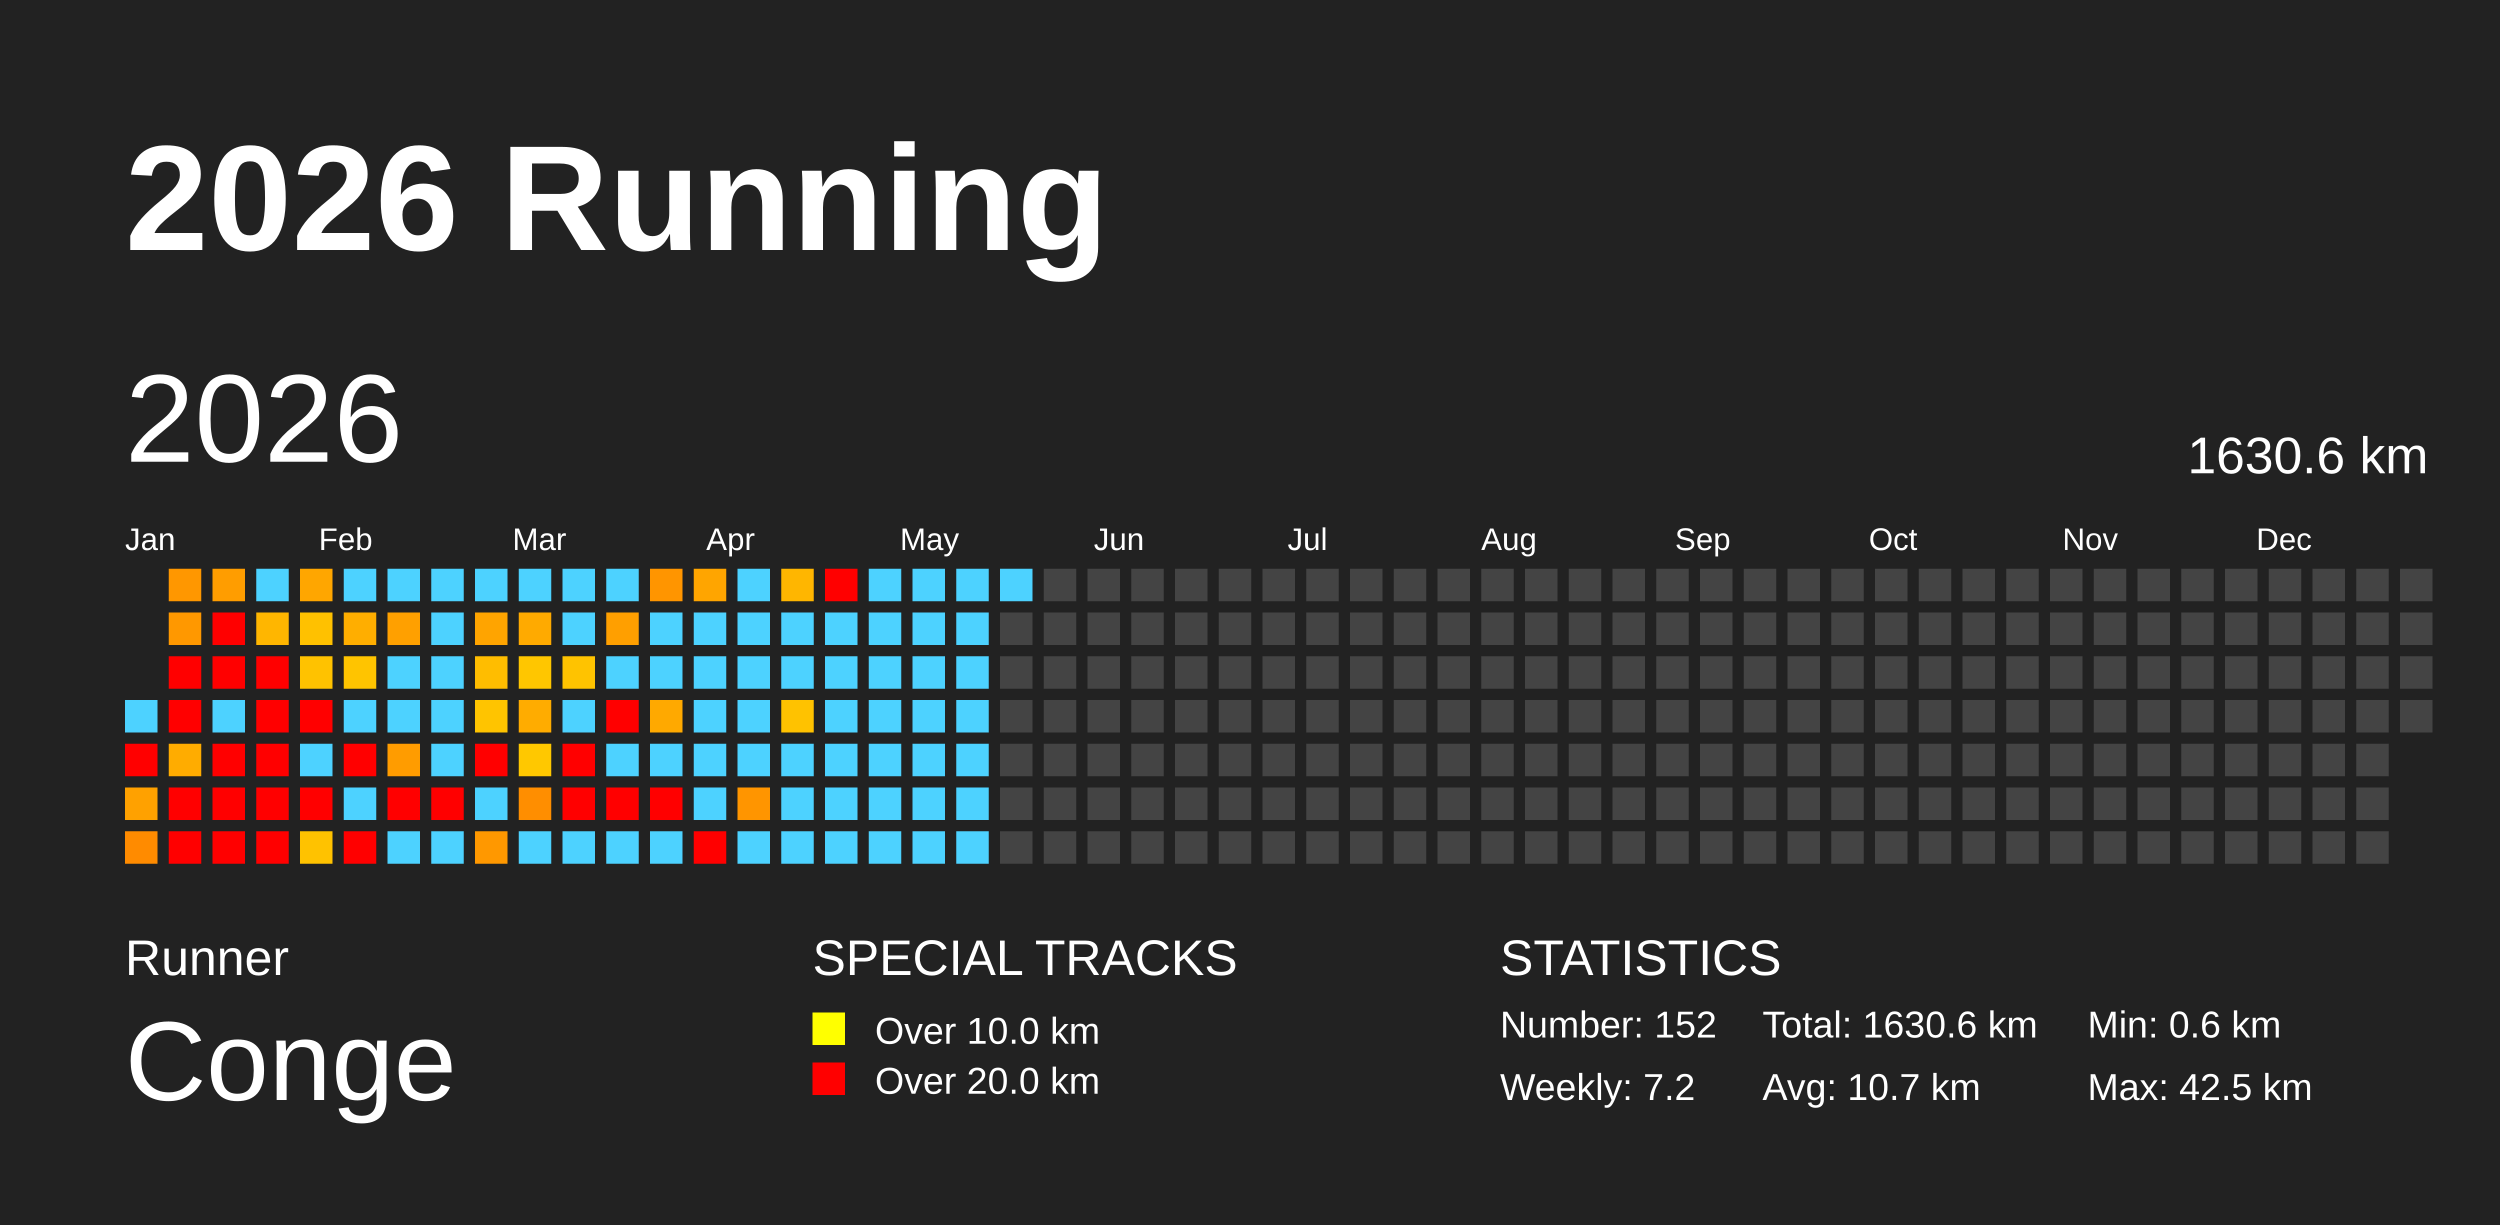
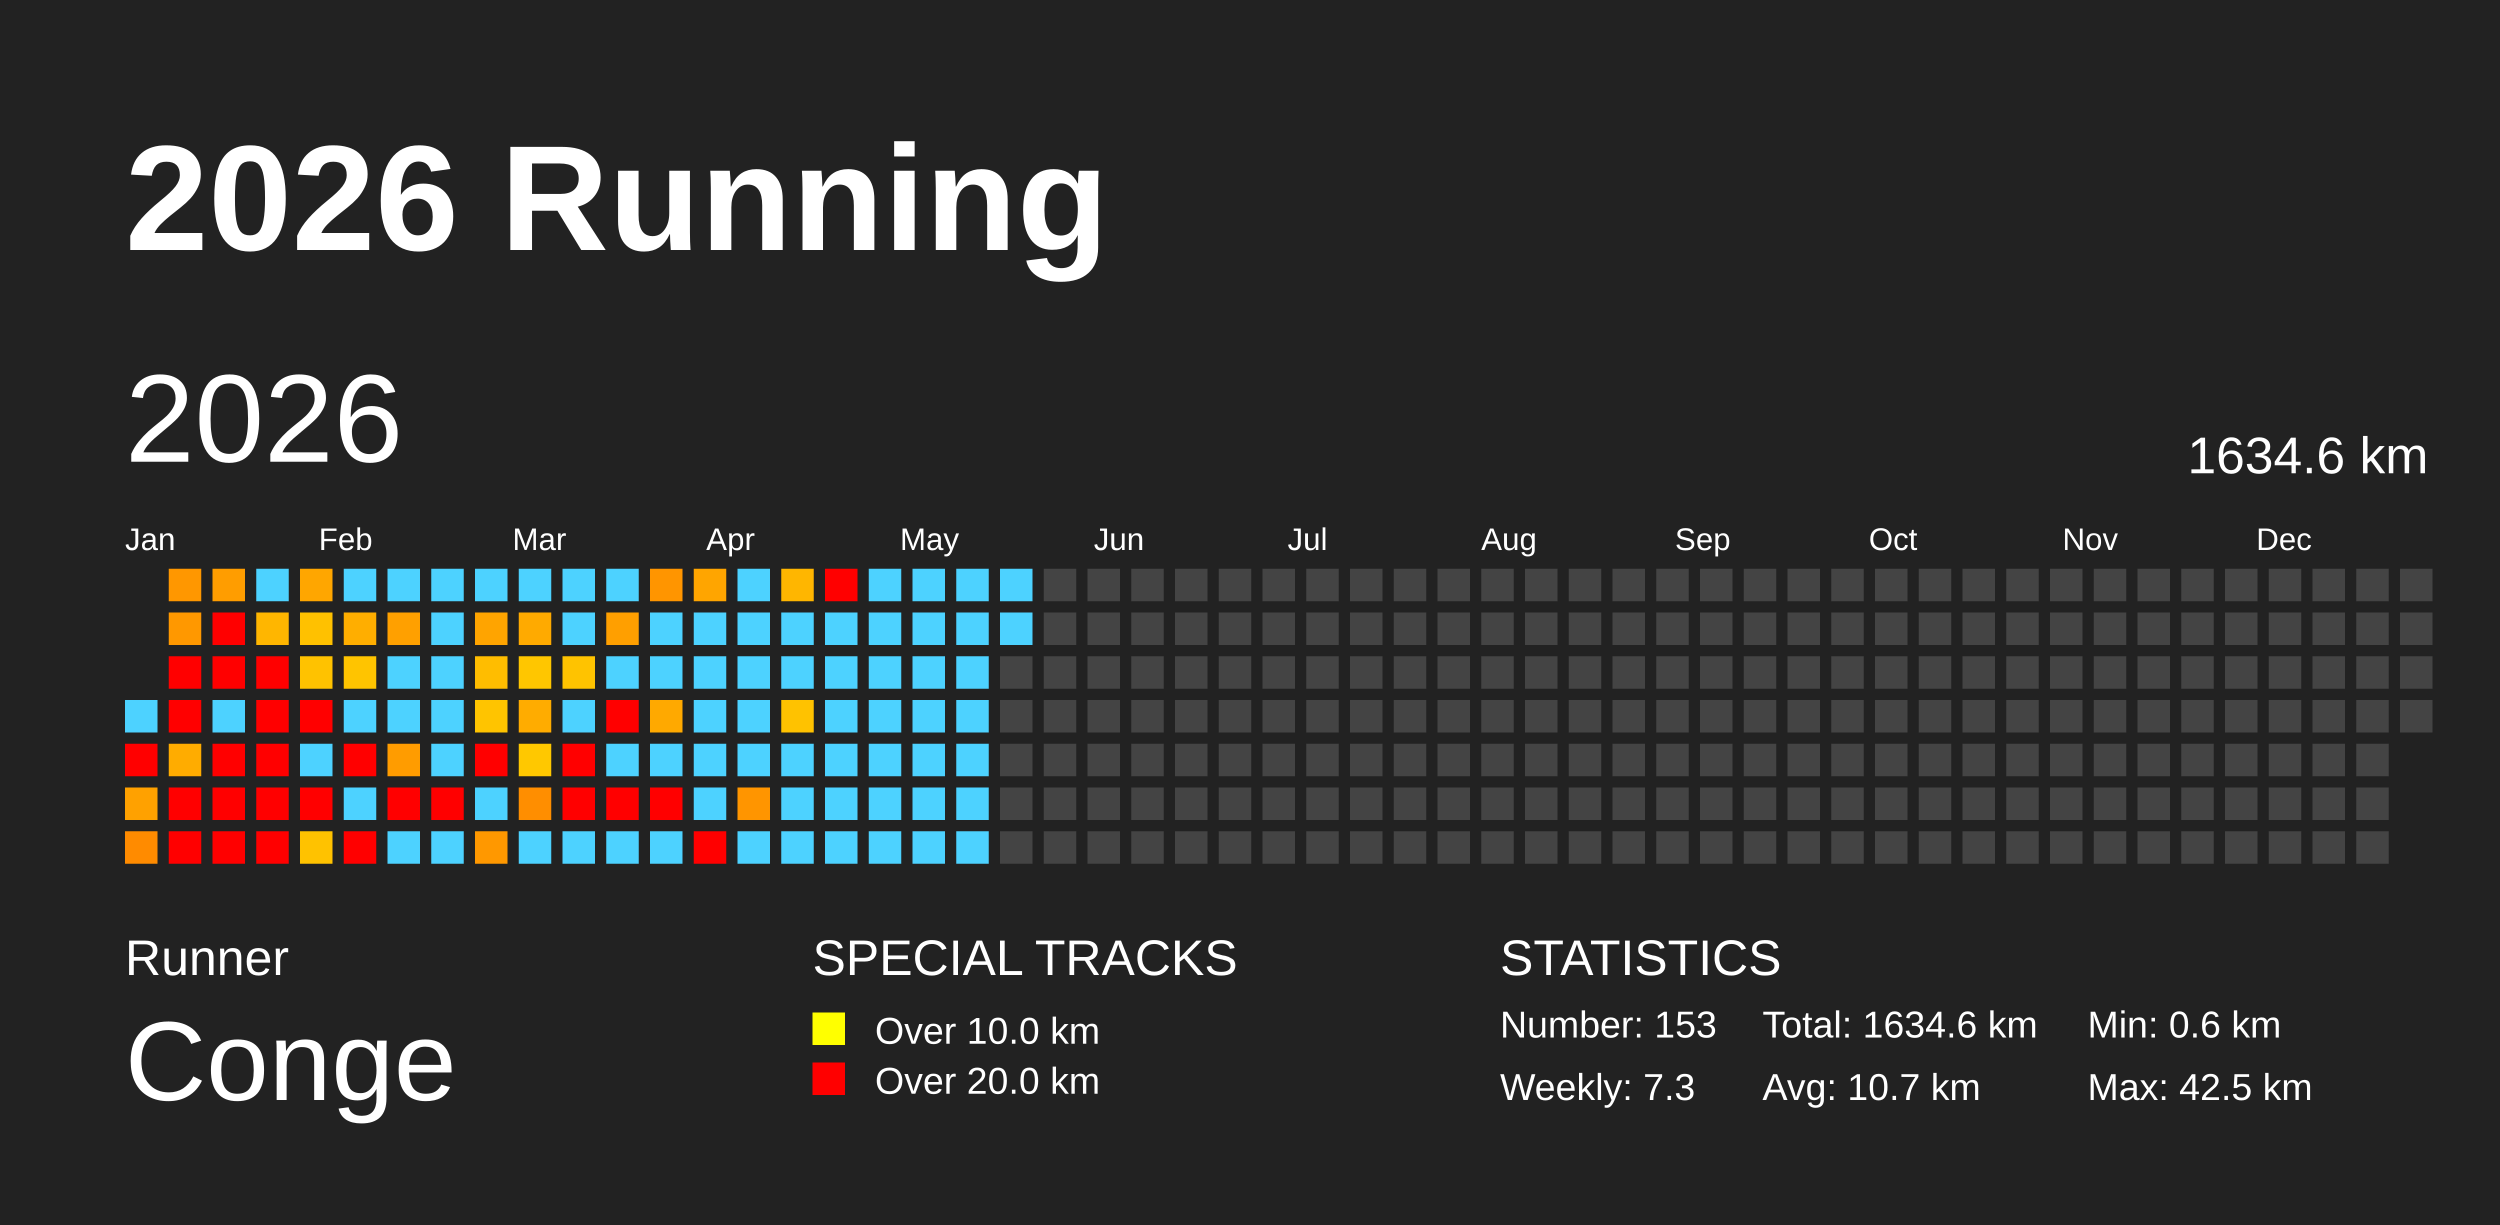
<svg xmlns="http://www.w3.org/2000/svg" baseProfile="full" height="98mm" version="1.1" viewBox="0,0,200,98" width="200mm">
  <defs />
  <rect fill="#222222" height="98" width="200" x="0" y="0" />
  <text fill="#FFFFFF" style="font-size:12px; font-family:Arial; font-weight:bold;" x="10" y="20">2026 Running</text>
  <text fill="#FFFFFF" style="font-size:4px; font-family:Arial" x="10" y="78">Runner</text>
  <text fill="#FFFFFF" style="font-size:9px; font-family:Arial" x="10" y="88">Conge</text>
  <text fill="#FFFFFF" style="font-size:4px; font-family:Arial" x="65" y="78">SPECIAL TRACKS</text>
  <rect fill="yellow" height="2.6" width="2.6" x="65" y="81" />
  <text fill="#FFFFFF" style="font-size:3px; font-family:Arial" x="70" y="83.5">Over 10.0 km</text>
  <rect fill="red" height="2.6" width="2.6" x="65" y="85" />
  <text fill="#FFFFFF" style="font-size:3px; font-family:Arial" x="70" y="87.5">Over 20.0 km</text>
  <text fill="#FFFFFF" style="font-size:4px; font-family:Arial" x="120" y="78">STATISTICS</text>
-   <text fill="#FFFFFF" style="font-size:3px; font-family:Arial" x="120" y="83">Number: 152</text>
-   <text fill="#FFFFFF" style="font-size:3px; font-family:Arial" x="120" y="88">Weekly: 7.2</text>
-   <text fill="#FFFFFF" style="font-size:3px; font-family:Arial" x="141" y="83">Total: 1630.6 km</text>
+   <text fill="#FFFFFF" style="font-size:3px; font-family:Arial" x="120" y="83">Number: 153</text>
+   <text fill="#FFFFFF" style="font-size:3px; font-family:Arial" x="120" y="88">Weekly: 7.3</text>
+   <text fill="#FFFFFF" style="font-size:3px; font-family:Arial" x="141" y="83">Total: 1634.6 km</text>
  <text fill="#FFFFFF" style="font-size:3px; font-family:Arial" x="141" y="88">Avg: 10.7 km</text>
  <text fill="#FFFFFF" style="font-size:3px; font-family:Arial" x="167" y="83">Min: 0.6 km</text>
  <text fill="#FFFFFF" style="font-size:3px; font-family:Arial" x="167" y="88">Max: 42.5 km</text>
  <text dominant-baseline="hanging" fill="#FFFFFF" style="font-size:10.0px; font-family:Arial;" x="10" y="30">2026</text>
-   <text dominant-baseline="hanging" fill="#FFFFFF" style="font-size:4.125px; font-family:Arial;" x="175" y="35">1630.6 km</text>
+   <text dominant-baseline="hanging" fill="#FFFFFF" style="font-size:4.125px; font-family:Arial;" x="175" y="35">1634.6 km</text>
  <text fill="#FFFFFF" style="font-size:2.5px; font-family:Arial" x="10.0" y="44">Jan</text>
  <text fill="#FFFFFF" style="font-size:2.5px; font-family:Arial" x="25.5" y="44">Feb</text>
  <text fill="#FFFFFF" style="font-size:2.5px; font-family:Arial" x="41.0" y="44">Mar</text>
  <text fill="#FFFFFF" style="font-size:2.5px; font-family:Arial" x="56.5" y="44">Apr</text>
  <text fill="#FFFFFF" style="font-size:2.5px; font-family:Arial" x="72.0" y="44">May</text>
  <text fill="#FFFFFF" style="font-size:2.5px; font-family:Arial" x="87.5" y="44">Jun</text>
  <text fill="#FFFFFF" style="font-size:2.5px; font-family:Arial" x="103.0" y="44">Jul</text>
  <text fill="#FFFFFF" style="font-size:2.5px; font-family:Arial" x="118.5" y="44">Aug</text>
  <text fill="#FFFFFF" style="font-size:2.5px; font-family:Arial" x="134.0" y="44">Sep</text>
  <text fill="#FFFFFF" style="font-size:2.5px; font-family:Arial" x="149.5" y="44">Oct</text>
  <text fill="#FFFFFF" style="font-size:2.5px; font-family:Arial" x="165.0" y="44">Nov</text>
  <text fill="#FFFFFF" style="font-size:2.5px; font-family:Arial" x="180.5" y="44">Dec</text>
  <rect fill="#4dd2ff" height="2.6" width="2.6" x="10.0" y="56.0" />
  <rect fill="red" height="2.6" width="2.6" x="10.0" y="59.5" />
  <rect fill="#ffa100" height="2.6" width="2.6" x="10.0" y="63.0" />
  <rect fill="#ff8b00" height="2.6" width="2.6" x="10.0" y="66.5" />
  <rect fill="#ff9700" height="2.6" width="2.6" x="13.5" y="45.5" />
  <rect fill="#ff9800" height="2.6" width="2.6" x="13.5" y="49.0" />
  <rect fill="red" height="2.6" width="2.6" x="13.5" y="52.5" />
  <rect fill="red" height="2.6" width="2.6" x="13.5" y="56.0" />
  <rect fill="#ffac00" height="2.6" width="2.6" x="13.5" y="59.5" />
  <rect fill="red" height="2.6" width="2.6" x="13.5" y="63.0" />
  <rect fill="red" height="2.6" width="2.6" x="13.5" y="66.5" />
  <rect fill="#ff9d00" height="2.6" width="2.6" x="17.0" y="45.5" />
  <rect fill="red" height="2.6" width="2.6" x="17.0" y="49.0" />
  <rect fill="red" height="2.6" width="2.6" x="17.0" y="52.5" />
  <rect fill="#4dd2ff" height="2.6" width="2.6" x="17.0" y="56.0" />
  <rect fill="red" height="2.6" width="2.6" x="17.0" y="59.5" />
  <rect fill="red" height="2.6" width="2.6" x="17.0" y="63.0" />
  <rect fill="red" height="2.6" width="2.6" x="17.0" y="66.5" />
  <rect fill="#4dd2ff" height="2.6" width="2.6" x="20.5" y="45.5" />
  <rect fill="#ffb600" height="2.6" width="2.6" x="20.5" y="49.0" />
  <rect fill="red" height="2.6" width="2.6" x="20.5" y="52.5" />
  <rect fill="red" height="2.6" width="2.6" x="20.5" y="56.0" />
  <rect fill="red" height="2.6" width="2.6" x="20.5" y="59.5" />
  <rect fill="red" height="2.6" width="2.6" x="20.5" y="63.0" />
  <rect fill="red" height="2.6" width="2.6" x="20.5" y="66.5" />
  <rect fill="#ffa600" height="2.6" width="2.6" x="24.0" y="45.5" />
  <rect fill="#ffc100" height="2.6" width="2.6" x="24.0" y="49.0" />
  <rect fill="#ffc200" height="2.6" width="2.6" x="24.0" y="52.5" />
  <rect fill="red" height="2.6" width="2.6" x="24.0" y="56.0" />
  <rect fill="#4dd2ff" height="2.6" width="2.6" x="24.0" y="59.5" />
  <rect fill="red" height="2.6" width="2.6" x="24.0" y="63.0" />
  <rect fill="#ffc200" height="2.6" width="2.6" x="24.0" y="66.5" />
  <rect fill="#4dd2ff" height="2.6" width="2.6" x="27.5" y="45.5" />
  <rect fill="#ffae00" height="2.6" width="2.6" x="27.5" y="49.0" />
  <rect fill="#ffc400" height="2.6" width="2.6" x="27.5" y="52.5" />
  <rect fill="#4dd2ff" height="2.6" width="2.6" x="27.5" y="56.0" />
  <rect fill="red" height="2.6" width="2.6" x="27.5" y="59.5" />
  <rect fill="#4dd2ff" height="2.6" width="2.6" x="27.5" y="63.0" />
  <rect fill="red" height="2.6" width="2.6" x="27.5" y="66.5" />
  <rect fill="#4dd2ff" height="2.6" width="2.6" x="31.0" y="45.5" />
  <rect fill="#ffa000" height="2.6" width="2.6" x="31.0" y="49.0" />
  <rect fill="#4dd2ff" height="2.6" width="2.6" x="31.0" y="52.5" />
  <rect fill="#4dd2ff" height="2.6" width="2.6" x="31.0" y="56.0" />
  <rect fill="#ff9c00" height="2.6" width="2.6" x="31.0" y="59.5" />
  <rect fill="red" height="2.6" width="2.6" x="31.0" y="63.0" />
  <rect fill="#4dd2ff" height="2.6" width="2.6" x="31.0" y="66.5" />
  <rect fill="#4dd2ff" height="2.6" width="2.6" x="34.5" y="45.5" />
  <rect fill="#4dd2ff" height="2.6" width="2.6" x="34.5" y="49.0" />
  <rect fill="#4dd2ff" height="2.6" width="2.6" x="34.5" y="52.5" />
  <rect fill="#4dd2ff" height="2.6" width="2.6" x="34.5" y="56.0" />
  <rect fill="#4dd2ff" height="2.6" width="2.6" x="34.5" y="59.5" />
  <rect fill="red" height="2.6" width="2.6" x="34.5" y="63.0" />
  <rect fill="#4dd2ff" height="2.6" width="2.6" x="34.5" y="66.5" />
  <rect fill="#4dd2ff" height="2.6" width="2.6" x="38.0" y="45.5" />
  <rect fill="#ffa400" height="2.6" width="2.6" x="38.0" y="49.0" />
  <rect fill="#ffbd00" height="2.6" width="2.6" x="38.0" y="52.5" />
  <rect fill="#ffc400" height="2.6" width="2.6" x="38.0" y="56.0" />
  <rect fill="red" height="2.6" width="2.6" x="38.0" y="59.5" />
  <rect fill="#4dd2ff" height="2.6" width="2.6" x="38.0" y="63.0" />
  <rect fill="#ff9800" height="2.6" width="2.6" x="38.0" y="66.5" />
  <rect fill="#4dd2ff" height="2.6" width="2.6" x="41.5" y="45.5" />
  <rect fill="#ffaa00" height="2.6" width="2.6" x="41.5" y="49.0" />
  <rect fill="#ffc600" height="2.6" width="2.6" x="41.5" y="52.5" />
  <rect fill="#ffac00" height="2.6" width="2.6" x="41.5" y="56.0" />
  <rect fill="#ffc800" height="2.6" width="2.6" x="41.5" y="59.5" />
  <rect fill="#ff8e00" height="2.6" width="2.6" x="41.5" y="63.0" />
  <rect fill="#4dd2ff" height="2.6" width="2.6" x="41.5" y="66.5" />
  <rect fill="#4dd2ff" height="2.6" width="2.6" x="45.0" y="45.5" />
  <rect fill="#4dd2ff" height="2.6" width="2.6" x="45.0" y="49.0" />
  <rect fill="#ffc300" height="2.6" width="2.6" x="45.0" y="52.5" />
  <rect fill="#4dd2ff" height="2.6" width="2.6" x="45.0" y="56.0" />
  <rect fill="red" height="2.6" width="2.6" x="45.0" y="59.5" />
  <rect fill="red" height="2.6" width="2.6" x="45.0" y="63.0" />
  <rect fill="#4dd2ff" height="2.6" width="2.6" x="45.0" y="66.5" />
  <rect fill="#4dd2ff" height="2.6" width="2.6" x="48.5" y="45.5" />
  <rect fill="#ff9f00" height="2.6" width="2.6" x="48.5" y="49.0" />
  <rect fill="#4dd2ff" height="2.6" width="2.6" x="48.5" y="52.5" />
  <rect fill="red" height="2.6" width="2.6" x="48.5" y="56.0" />
  <rect fill="#4dd2ff" height="2.6" width="2.6" x="48.5" y="59.5" />
  <rect fill="red" height="2.6" width="2.6" x="48.5" y="63.0" />
  <rect fill="#4dd2ff" height="2.6" width="2.6" x="48.5" y="66.5" />
  <rect fill="#ff9500" height="2.6" width="2.6" x="52.0" y="45.5" />
  <rect fill="#4dd2ff" height="2.6" width="2.6" x="52.0" y="49.0" />
  <rect fill="#4dd2ff" height="2.6" width="2.6" x="52.0" y="52.5" />
  <rect fill="#ffa900" height="2.6" width="2.6" x="52.0" y="56.0" />
  <rect fill="#4dd2ff" height="2.6" width="2.6" x="52.0" y="59.5" />
  <rect fill="red" height="2.6" width="2.6" x="52.0" y="63.0" />
  <rect fill="#4dd2ff" height="2.6" width="2.6" x="52.0" y="66.5" />
  <rect fill="#ffa500" height="2.6" width="2.6" x="55.5" y="45.5" />
  <rect fill="#4dd2ff" height="2.6" width="2.6" x="55.5" y="49.0" />
  <rect fill="#4dd2ff" height="2.6" width="2.6" x="55.5" y="52.5" />
  <rect fill="#4dd2ff" height="2.6" width="2.6" x="55.5" y="56.0" />
  <rect fill="#4dd2ff" height="2.6" width="2.6" x="55.5" y="59.5" />
  <rect fill="#4dd2ff" height="2.6" width="2.6" x="55.5" y="63.0" />
  <rect fill="red" height="2.6" width="2.6" x="55.5" y="66.5" />
  <rect fill="#4dd2ff" height="2.6" width="2.6" x="59.0" y="45.5" />
  <rect fill="#4dd2ff" height="2.6" width="2.6" x="59.0" y="49.0" />
  <rect fill="#4dd2ff" height="2.6" width="2.6" x="59.0" y="52.5" />
  <rect fill="#4dd2ff" height="2.6" width="2.6" x="59.0" y="56.0" />
  <rect fill="#4dd2ff" height="2.6" width="2.6" x="59.0" y="59.5" />
  <rect fill="#ff9500" height="2.6" width="2.6" x="59.0" y="63.0" />
  <rect fill="#4dd2ff" height="2.6" width="2.6" x="59.0" y="66.5" />
  <rect fill="#ffb600" height="2.6" width="2.6" x="62.5" y="45.5" />
  <rect fill="#4dd2ff" height="2.6" width="2.6" x="62.5" y="49.0" />
  <rect fill="#4dd2ff" height="2.6" width="2.6" x="62.5" y="52.5" />
  <rect fill="#ffc200" height="2.6" width="2.6" x="62.5" y="56.0" />
  <rect fill="#4dd2ff" height="2.6" width="2.6" x="62.5" y="59.5" />
  <rect fill="#4dd2ff" height="2.6" width="2.6" x="62.5" y="63.0" />
  <rect fill="#4dd2ff" height="2.6" width="2.6" x="62.5" y="66.5" />
  <rect fill="red" height="2.6" width="2.6" x="66.0" y="45.5" />
  <rect fill="#4dd2ff" height="2.6" width="2.6" x="66.0" y="49.0" />
  <rect fill="#4dd2ff" height="2.6" width="2.6" x="66.0" y="52.5" />
  <rect fill="#4dd2ff" height="2.6" width="2.6" x="66.0" y="56.0" />
  <rect fill="#4dd2ff" height="2.6" width="2.6" x="66.0" y="59.5" />
  <rect fill="#4dd2ff" height="2.6" width="2.6" x="66.0" y="63.0" />
  <rect fill="#4dd2ff" height="2.6" width="2.6" x="66.0" y="66.5" />
  <rect fill="#4dd2ff" height="2.6" width="2.6" x="69.5" y="45.5" />
  <rect fill="#4dd2ff" height="2.6" width="2.6" x="69.5" y="49.0" />
  <rect fill="#4dd2ff" height="2.6" width="2.6" x="69.5" y="52.5" />
  <rect fill="#4dd2ff" height="2.6" width="2.6" x="69.5" y="56.0" />
  <rect fill="#4dd2ff" height="2.6" width="2.6" x="69.5" y="59.5" />
  <rect fill="#4dd2ff" height="2.6" width="2.6" x="69.5" y="63.0" />
  <rect fill="#4dd2ff" height="2.6" width="2.6" x="69.5" y="66.5" />
  <rect fill="#4dd2ff" height="2.6" width="2.6" x="73.0" y="45.5" />
  <rect fill="#4dd2ff" height="2.6" width="2.6" x="73.0" y="49.0" />
  <rect fill="#4dd2ff" height="2.6" width="2.6" x="73.0" y="52.5" />
  <rect fill="#4dd2ff" height="2.6" width="2.6" x="73.0" y="56.0" />
  <rect fill="#4dd2ff" height="2.6" width="2.6" x="73.0" y="59.5" />
  <rect fill="#4dd2ff" height="2.6" width="2.6" x="73.0" y="63.0" />
  <rect fill="#4dd2ff" height="2.6" width="2.6" x="73.0" y="66.5" />
  <rect fill="#4dd2ff" height="2.6" width="2.6" x="76.5" y="45.5" />
  <rect fill="#4dd2ff" height="2.6" width="2.6" x="76.5" y="49.0" />
  <rect fill="#4dd2ff" height="2.6" width="2.6" x="76.5" y="52.5" />
  <rect fill="#4dd2ff" height="2.6" width="2.6" x="76.5" y="56.0" />
  <rect fill="#4dd2ff" height="2.6" width="2.6" x="76.5" y="59.5" />
  <rect fill="#4dd2ff" height="2.6" width="2.6" x="76.5" y="63.0" />
  <rect fill="#4dd2ff" height="2.6" width="2.6" x="76.5" y="66.5" />
  <rect fill="#4dd2ff" height="2.6" width="2.6" x="80.0" y="45.5" />
-   <rect fill="#444444" height="2.6" width="2.6" x="80.0" y="49.0" />
+   <rect fill="#4dd2ff" height="2.6" width="2.6" x="80.0" y="49.0" />
  <rect fill="#444444" height="2.6" width="2.6" x="80.0" y="52.5" />
  <rect fill="#444444" height="2.6" width="2.6" x="80.0" y="56.0" />
  <rect fill="#444444" height="2.6" width="2.6" x="80.0" y="59.5" />
  <rect fill="#444444" height="2.6" width="2.6" x="80.0" y="63.0" />
  <rect fill="#444444" height="2.6" width="2.6" x="80.0" y="66.5" />
  <rect fill="#444444" height="2.6" width="2.6" x="83.5" y="45.5" />
  <rect fill="#444444" height="2.6" width="2.6" x="83.5" y="49.0" />
  <rect fill="#444444" height="2.6" width="2.6" x="83.5" y="52.5" />
  <rect fill="#444444" height="2.6" width="2.6" x="83.5" y="56.0" />
  <rect fill="#444444" height="2.6" width="2.6" x="83.5" y="59.5" />
  <rect fill="#444444" height="2.6" width="2.6" x="83.5" y="63.0" />
  <rect fill="#444444" height="2.6" width="2.6" x="83.5" y="66.5" />
  <rect fill="#444444" height="2.6" width="2.6" x="87.0" y="45.5" />
  <rect fill="#444444" height="2.6" width="2.6" x="87.0" y="49.0" />
  <rect fill="#444444" height="2.6" width="2.6" x="87.0" y="52.5" />
  <rect fill="#444444" height="2.6" width="2.6" x="87.0" y="56.0" />
  <rect fill="#444444" height="2.6" width="2.6" x="87.0" y="59.5" />
  <rect fill="#444444" height="2.6" width="2.6" x="87.0" y="63.0" />
  <rect fill="#444444" height="2.6" width="2.6" x="87.0" y="66.5" />
  <rect fill="#444444" height="2.6" width="2.6" x="90.5" y="45.5" />
  <rect fill="#444444" height="2.6" width="2.6" x="90.5" y="49.0" />
  <rect fill="#444444" height="2.6" width="2.6" x="90.5" y="52.5" />
  <rect fill="#444444" height="2.6" width="2.6" x="90.5" y="56.0" />
  <rect fill="#444444" height="2.6" width="2.6" x="90.5" y="59.5" />
  <rect fill="#444444" height="2.6" width="2.6" x="90.5" y="63.0" />
  <rect fill="#444444" height="2.6" width="2.6" x="90.5" y="66.5" />
  <rect fill="#444444" height="2.6" width="2.6" x="94.0" y="45.5" />
  <rect fill="#444444" height="2.6" width="2.6" x="94.0" y="49.0" />
  <rect fill="#444444" height="2.6" width="2.6" x="94.0" y="52.5" />
  <rect fill="#444444" height="2.6" width="2.6" x="94.0" y="56.0" />
  <rect fill="#444444" height="2.6" width="2.6" x="94.0" y="59.5" />
  <rect fill="#444444" height="2.6" width="2.6" x="94.0" y="63.0" />
  <rect fill="#444444" height="2.6" width="2.6" x="94.0" y="66.5" />
  <rect fill="#444444" height="2.6" width="2.6" x="97.5" y="45.5" />
  <rect fill="#444444" height="2.6" width="2.6" x="97.5" y="49.0" />
  <rect fill="#444444" height="2.6" width="2.6" x="97.5" y="52.5" />
  <rect fill="#444444" height="2.6" width="2.6" x="97.5" y="56.0" />
  <rect fill="#444444" height="2.6" width="2.6" x="97.5" y="59.5" />
  <rect fill="#444444" height="2.6" width="2.6" x="97.5" y="63.0" />
  <rect fill="#444444" height="2.6" width="2.6" x="97.5" y="66.5" />
  <rect fill="#444444" height="2.6" width="2.6" x="101.0" y="45.5" />
  <rect fill="#444444" height="2.6" width="2.6" x="101.0" y="49.0" />
  <rect fill="#444444" height="2.6" width="2.6" x="101.0" y="52.5" />
  <rect fill="#444444" height="2.6" width="2.6" x="101.0" y="56.0" />
  <rect fill="#444444" height="2.6" width="2.6" x="101.0" y="59.5" />
  <rect fill="#444444" height="2.6" width="2.6" x="101.0" y="63.0" />
  <rect fill="#444444" height="2.6" width="2.6" x="101.0" y="66.5" />
  <rect fill="#444444" height="2.6" width="2.6" x="104.5" y="45.5" />
  <rect fill="#444444" height="2.6" width="2.6" x="104.5" y="49.0" />
  <rect fill="#444444" height="2.6" width="2.6" x="104.5" y="52.5" />
  <rect fill="#444444" height="2.6" width="2.6" x="104.5" y="56.0" />
  <rect fill="#444444" height="2.6" width="2.6" x="104.5" y="59.5" />
  <rect fill="#444444" height="2.6" width="2.6" x="104.5" y="63.0" />
  <rect fill="#444444" height="2.6" width="2.6" x="104.5" y="66.5" />
  <rect fill="#444444" height="2.6" width="2.6" x="108.0" y="45.5" />
  <rect fill="#444444" height="2.6" width="2.6" x="108.0" y="49.0" />
  <rect fill="#444444" height="2.6" width="2.6" x="108.0" y="52.5" />
  <rect fill="#444444" height="2.6" width="2.6" x="108.0" y="56.0" />
  <rect fill="#444444" height="2.6" width="2.6" x="108.0" y="59.5" />
  <rect fill="#444444" height="2.6" width="2.6" x="108.0" y="63.0" />
  <rect fill="#444444" height="2.6" width="2.6" x="108.0" y="66.5" />
  <rect fill="#444444" height="2.6" width="2.6" x="111.5" y="45.5" />
  <rect fill="#444444" height="2.6" width="2.6" x="111.5" y="49.0" />
  <rect fill="#444444" height="2.6" width="2.6" x="111.5" y="52.5" />
  <rect fill="#444444" height="2.6" width="2.6" x="111.5" y="56.0" />
  <rect fill="#444444" height="2.6" width="2.6" x="111.5" y="59.5" />
  <rect fill="#444444" height="2.6" width="2.6" x="111.5" y="63.0" />
  <rect fill="#444444" height="2.6" width="2.6" x="111.5" y="66.5" />
  <rect fill="#444444" height="2.6" width="2.6" x="115.0" y="45.5" />
  <rect fill="#444444" height="2.6" width="2.6" x="115.0" y="49.0" />
  <rect fill="#444444" height="2.6" width="2.6" x="115.0" y="52.5" />
  <rect fill="#444444" height="2.6" width="2.6" x="115.0" y="56.0" />
  <rect fill="#444444" height="2.6" width="2.6" x="115.0" y="59.5" />
  <rect fill="#444444" height="2.6" width="2.6" x="115.0" y="63.0" />
  <rect fill="#444444" height="2.6" width="2.6" x="115.0" y="66.5" />
  <rect fill="#444444" height="2.6" width="2.6" x="118.5" y="45.5" />
  <rect fill="#444444" height="2.6" width="2.6" x="118.5" y="49.0" />
  <rect fill="#444444" height="2.6" width="2.6" x="118.5" y="52.5" />
  <rect fill="#444444" height="2.6" width="2.6" x="118.5" y="56.0" />
  <rect fill="#444444" height="2.6" width="2.6" x="118.5" y="59.5" />
  <rect fill="#444444" height="2.6" width="2.6" x="118.5" y="63.0" />
  <rect fill="#444444" height="2.6" width="2.6" x="118.5" y="66.5" />
  <rect fill="#444444" height="2.6" width="2.6" x="122.0" y="45.5" />
  <rect fill="#444444" height="2.6" width="2.6" x="122.0" y="49.0" />
  <rect fill="#444444" height="2.6" width="2.6" x="122.0" y="52.5" />
  <rect fill="#444444" height="2.6" width="2.6" x="122.0" y="56.0" />
  <rect fill="#444444" height="2.6" width="2.6" x="122.0" y="59.5" />
  <rect fill="#444444" height="2.6" width="2.6" x="122.0" y="63.0" />
  <rect fill="#444444" height="2.6" width="2.6" x="122.0" y="66.5" />
  <rect fill="#444444" height="2.6" width="2.6" x="125.5" y="45.5" />
  <rect fill="#444444" height="2.6" width="2.6" x="125.5" y="49.0" />
  <rect fill="#444444" height="2.6" width="2.6" x="125.5" y="52.5" />
  <rect fill="#444444" height="2.6" width="2.6" x="125.5" y="56.0" />
  <rect fill="#444444" height="2.6" width="2.6" x="125.5" y="59.5" />
  <rect fill="#444444" height="2.6" width="2.6" x="125.5" y="63.0" />
  <rect fill="#444444" height="2.6" width="2.6" x="125.5" y="66.5" />
  <rect fill="#444444" height="2.6" width="2.6" x="129.0" y="45.5" />
  <rect fill="#444444" height="2.6" width="2.6" x="129.0" y="49.0" />
  <rect fill="#444444" height="2.6" width="2.6" x="129.0" y="52.5" />
  <rect fill="#444444" height="2.6" width="2.6" x="129.0" y="56.0" />
  <rect fill="#444444" height="2.6" width="2.6" x="129.0" y="59.5" />
  <rect fill="#444444" height="2.6" width="2.6" x="129.0" y="63.0" />
  <rect fill="#444444" height="2.6" width="2.6" x="129.0" y="66.5" />
  <rect fill="#444444" height="2.6" width="2.6" x="132.5" y="45.5" />
  <rect fill="#444444" height="2.6" width="2.6" x="132.5" y="49.0" />
  <rect fill="#444444" height="2.6" width="2.6" x="132.5" y="52.5" />
  <rect fill="#444444" height="2.6" width="2.6" x="132.5" y="56.0" />
  <rect fill="#444444" height="2.6" width="2.6" x="132.5" y="59.5" />
  <rect fill="#444444" height="2.6" width="2.6" x="132.5" y="63.0" />
  <rect fill="#444444" height="2.6" width="2.6" x="132.5" y="66.5" />
  <rect fill="#444444" height="2.6" width="2.6" x="136.0" y="45.5" />
  <rect fill="#444444" height="2.6" width="2.6" x="136.0" y="49.0" />
  <rect fill="#444444" height="2.6" width="2.6" x="136.0" y="52.5" />
  <rect fill="#444444" height="2.6" width="2.6" x="136.0" y="56.0" />
  <rect fill="#444444" height="2.6" width="2.6" x="136.0" y="59.5" />
  <rect fill="#444444" height="2.6" width="2.6" x="136.0" y="63.0" />
  <rect fill="#444444" height="2.6" width="2.6" x="136.0" y="66.5" />
  <rect fill="#444444" height="2.6" width="2.6" x="139.5" y="45.5" />
  <rect fill="#444444" height="2.6" width="2.6" x="139.5" y="49.0" />
  <rect fill="#444444" height="2.6" width="2.6" x="139.5" y="52.5" />
  <rect fill="#444444" height="2.6" width="2.6" x="139.5" y="56.0" />
  <rect fill="#444444" height="2.6" width="2.6" x="139.5" y="59.5" />
  <rect fill="#444444" height="2.6" width="2.6" x="139.5" y="63.0" />
  <rect fill="#444444" height="2.6" width="2.6" x="139.5" y="66.5" />
  <rect fill="#444444" height="2.6" width="2.6" x="143.0" y="45.5" />
  <rect fill="#444444" height="2.6" width="2.6" x="143.0" y="49.0" />
  <rect fill="#444444" height="2.6" width="2.6" x="143.0" y="52.5" />
  <rect fill="#444444" height="2.6" width="2.6" x="143.0" y="56.0" />
  <rect fill="#444444" height="2.6" width="2.6" x="143.0" y="59.5" />
  <rect fill="#444444" height="2.6" width="2.6" x="143.0" y="63.0" />
  <rect fill="#444444" height="2.6" width="2.6" x="143.0" y="66.5" />
  <rect fill="#444444" height="2.6" width="2.6" x="146.5" y="45.5" />
  <rect fill="#444444" height="2.6" width="2.6" x="146.5" y="49.0" />
  <rect fill="#444444" height="2.6" width="2.6" x="146.5" y="52.5" />
  <rect fill="#444444" height="2.6" width="2.6" x="146.5" y="56.0" />
  <rect fill="#444444" height="2.6" width="2.6" x="146.5" y="59.5" />
  <rect fill="#444444" height="2.6" width="2.6" x="146.5" y="63.0" />
  <rect fill="#444444" height="2.6" width="2.6" x="146.5" y="66.5" />
  <rect fill="#444444" height="2.6" width="2.6" x="150.0" y="45.5" />
  <rect fill="#444444" height="2.6" width="2.6" x="150.0" y="49.0" />
  <rect fill="#444444" height="2.6" width="2.6" x="150.0" y="52.5" />
  <rect fill="#444444" height="2.6" width="2.6" x="150.0" y="56.0" />
  <rect fill="#444444" height="2.6" width="2.6" x="150.0" y="59.5" />
  <rect fill="#444444" height="2.6" width="2.6" x="150.0" y="63.0" />
  <rect fill="#444444" height="2.6" width="2.6" x="150.0" y="66.5" />
  <rect fill="#444444" height="2.6" width="2.6" x="153.5" y="45.5" />
  <rect fill="#444444" height="2.6" width="2.6" x="153.5" y="49.0" />
  <rect fill="#444444" height="2.6" width="2.6" x="153.5" y="52.5" />
  <rect fill="#444444" height="2.6" width="2.6" x="153.5" y="56.0" />
  <rect fill="#444444" height="2.6" width="2.6" x="153.5" y="59.5" />
  <rect fill="#444444" height="2.6" width="2.6" x="153.5" y="63.0" />
  <rect fill="#444444" height="2.6" width="2.6" x="153.5" y="66.5" />
  <rect fill="#444444" height="2.6" width="2.6" x="157.0" y="45.5" />
  <rect fill="#444444" height="2.6" width="2.6" x="157.0" y="49.0" />
  <rect fill="#444444" height="2.6" width="2.6" x="157.0" y="52.5" />
  <rect fill="#444444" height="2.6" width="2.6" x="157.0" y="56.0" />
  <rect fill="#444444" height="2.6" width="2.6" x="157.0" y="59.5" />
  <rect fill="#444444" height="2.6" width="2.6" x="157.0" y="63.0" />
  <rect fill="#444444" height="2.6" width="2.6" x="157.0" y="66.5" />
  <rect fill="#444444" height="2.6" width="2.6" x="160.5" y="45.5" />
  <rect fill="#444444" height="2.6" width="2.6" x="160.5" y="49.0" />
  <rect fill="#444444" height="2.6" width="2.6" x="160.5" y="52.5" />
  <rect fill="#444444" height="2.6" width="2.6" x="160.5" y="56.0" />
  <rect fill="#444444" height="2.6" width="2.6" x="160.5" y="59.5" />
  <rect fill="#444444" height="2.6" width="2.6" x="160.5" y="63.0" />
  <rect fill="#444444" height="2.6" width="2.6" x="160.5" y="66.5" />
  <rect fill="#444444" height="2.6" width="2.6" x="164.0" y="45.5" />
  <rect fill="#444444" height="2.6" width="2.6" x="164.0" y="49.0" />
  <rect fill="#444444" height="2.6" width="2.6" x="164.0" y="52.5" />
  <rect fill="#444444" height="2.6" width="2.6" x="164.0" y="56.0" />
  <rect fill="#444444" height="2.6" width="2.6" x="164.0" y="59.5" />
  <rect fill="#444444" height="2.6" width="2.6" x="164.0" y="63.0" />
  <rect fill="#444444" height="2.6" width="2.6" x="164.0" y="66.5" />
  <rect fill="#444444" height="2.6" width="2.6" x="167.5" y="45.5" />
  <rect fill="#444444" height="2.6" width="2.6" x="167.5" y="49.0" />
  <rect fill="#444444" height="2.6" width="2.6" x="167.5" y="52.5" />
  <rect fill="#444444" height="2.6" width="2.6" x="167.5" y="56.0" />
  <rect fill="#444444" height="2.6" width="2.6" x="167.5" y="59.5" />
  <rect fill="#444444" height="2.6" width="2.6" x="167.5" y="63.0" />
  <rect fill="#444444" height="2.6" width="2.6" x="167.5" y="66.5" />
  <rect fill="#444444" height="2.6" width="2.6" x="171.0" y="45.5" />
  <rect fill="#444444" height="2.6" width="2.6" x="171.0" y="49.0" />
  <rect fill="#444444" height="2.6" width="2.6" x="171.0" y="52.5" />
  <rect fill="#444444" height="2.6" width="2.6" x="171.0" y="56.0" />
  <rect fill="#444444" height="2.6" width="2.6" x="171.0" y="59.5" />
  <rect fill="#444444" height="2.6" width="2.6" x="171.0" y="63.0" />
  <rect fill="#444444" height="2.6" width="2.6" x="171.0" y="66.5" />
  <rect fill="#444444" height="2.6" width="2.6" x="174.5" y="45.5" />
  <rect fill="#444444" height="2.6" width="2.6" x="174.5" y="49.0" />
  <rect fill="#444444" height="2.6" width="2.6" x="174.5" y="52.5" />
  <rect fill="#444444" height="2.6" width="2.6" x="174.5" y="56.0" />
  <rect fill="#444444" height="2.6" width="2.6" x="174.5" y="59.5" />
  <rect fill="#444444" height="2.6" width="2.6" x="174.5" y="63.0" />
  <rect fill="#444444" height="2.6" width="2.6" x="174.5" y="66.5" />
  <rect fill="#444444" height="2.6" width="2.6" x="178.0" y="45.5" />
  <rect fill="#444444" height="2.6" width="2.6" x="178.0" y="49.0" />
  <rect fill="#444444" height="2.6" width="2.6" x="178.0" y="52.5" />
  <rect fill="#444444" height="2.6" width="2.6" x="178.0" y="56.0" />
  <rect fill="#444444" height="2.6" width="2.6" x="178.0" y="59.5" />
  <rect fill="#444444" height="2.6" width="2.6" x="178.0" y="63.0" />
  <rect fill="#444444" height="2.6" width="2.6" x="178.0" y="66.5" />
  <rect fill="#444444" height="2.6" width="2.6" x="181.5" y="45.5" />
  <rect fill="#444444" height="2.6" width="2.6" x="181.5" y="49.0" />
  <rect fill="#444444" height="2.6" width="2.6" x="181.5" y="52.5" />
  <rect fill="#444444" height="2.6" width="2.6" x="181.5" y="56.0" />
  <rect fill="#444444" height="2.6" width="2.6" x="181.5" y="59.5" />
  <rect fill="#444444" height="2.6" width="2.6" x="181.5" y="63.0" />
  <rect fill="#444444" height="2.6" width="2.6" x="181.5" y="66.5" />
  <rect fill="#444444" height="2.6" width="2.6" x="185.0" y="45.5" />
  <rect fill="#444444" height="2.6" width="2.6" x="185.0" y="49.0" />
  <rect fill="#444444" height="2.6" width="2.6" x="185.0" y="52.5" />
  <rect fill="#444444" height="2.6" width="2.6" x="185.0" y="56.0" />
  <rect fill="#444444" height="2.6" width="2.6" x="185.0" y="59.5" />
  <rect fill="#444444" height="2.6" width="2.6" x="185.0" y="63.0" />
  <rect fill="#444444" height="2.6" width="2.6" x="185.0" y="66.5" />
  <rect fill="#444444" height="2.6" width="2.6" x="188.5" y="45.5" />
  <rect fill="#444444" height="2.6" width="2.6" x="188.5" y="49.0" />
  <rect fill="#444444" height="2.6" width="2.6" x="188.5" y="52.5" />
  <rect fill="#444444" height="2.6" width="2.6" x="188.5" y="56.0" />
  <rect fill="#444444" height="2.6" width="2.6" x="188.5" y="59.5" />
  <rect fill="#444444" height="2.6" width="2.6" x="188.5" y="63.0" />
  <rect fill="#444444" height="2.6" width="2.6" x="188.5" y="66.5" />
  <rect fill="#444444" height="2.6" width="2.6" x="192.0" y="45.5" />
  <rect fill="#444444" height="2.6" width="2.6" x="192.0" y="49.0" />
  <rect fill="#444444" height="2.6" width="2.6" x="192.0" y="52.5" />
  <rect fill="#444444" height="2.6" width="2.6" x="192.0" y="56.0" />
</svg>
